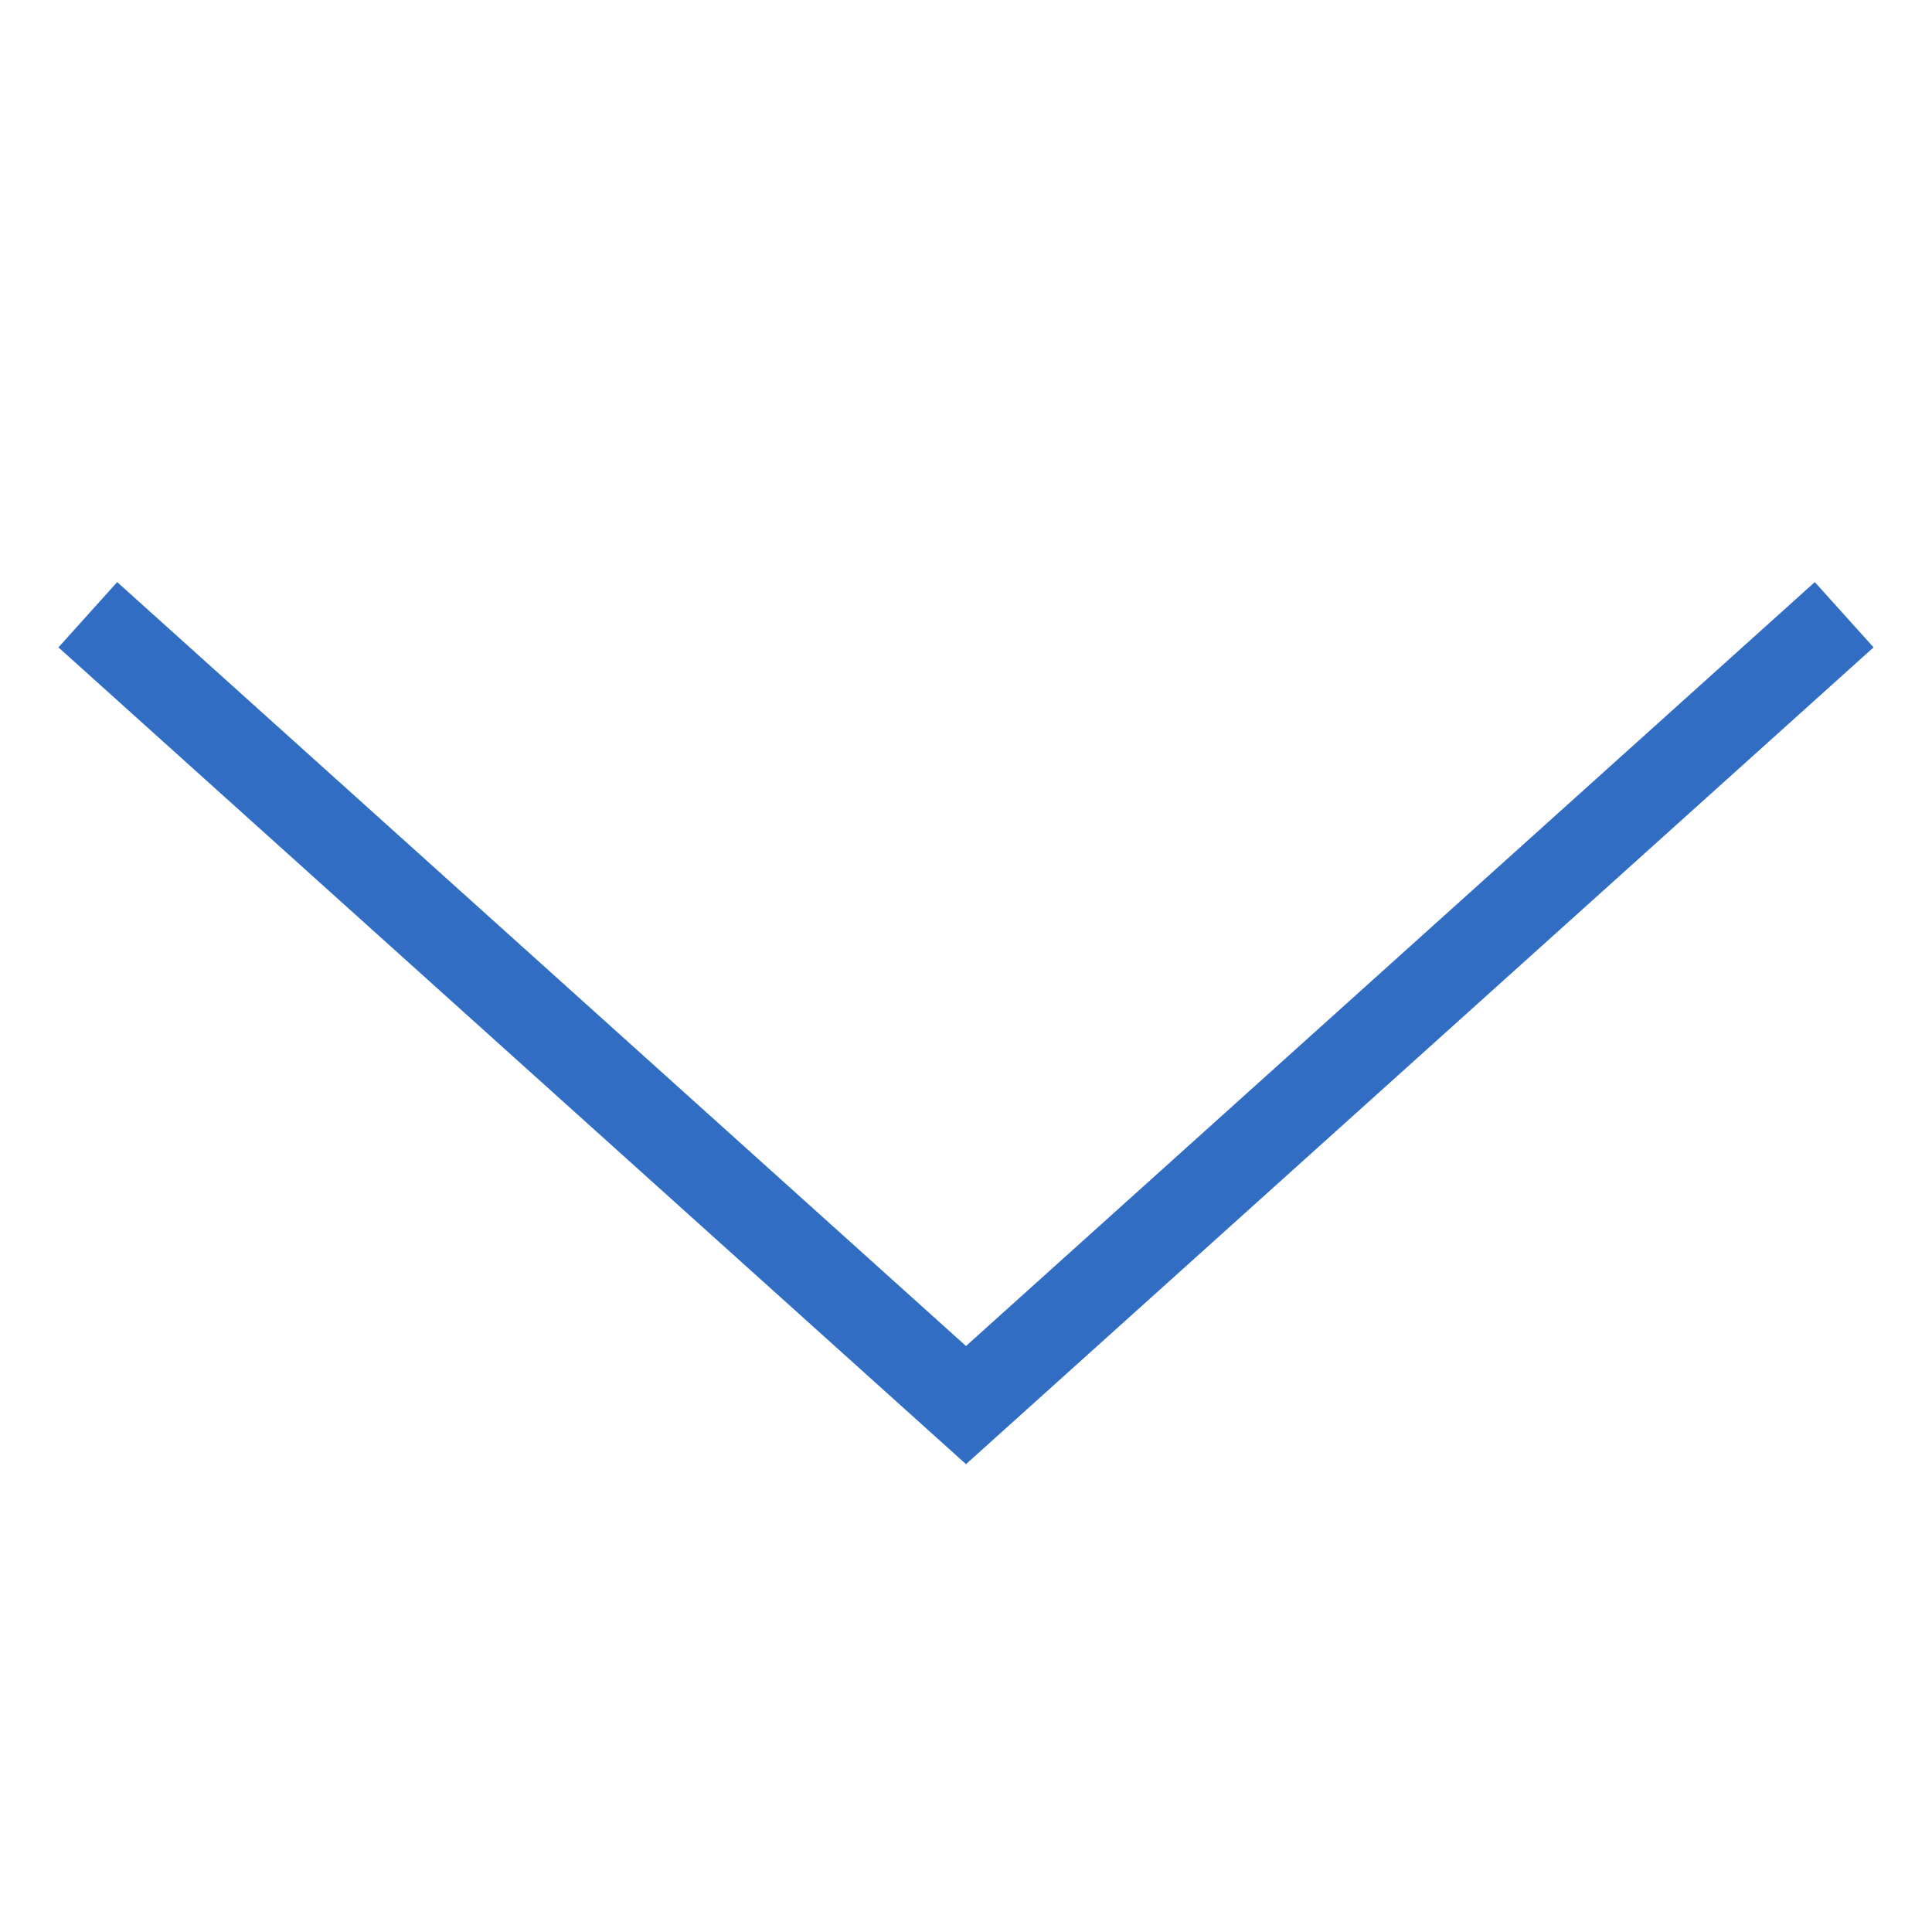
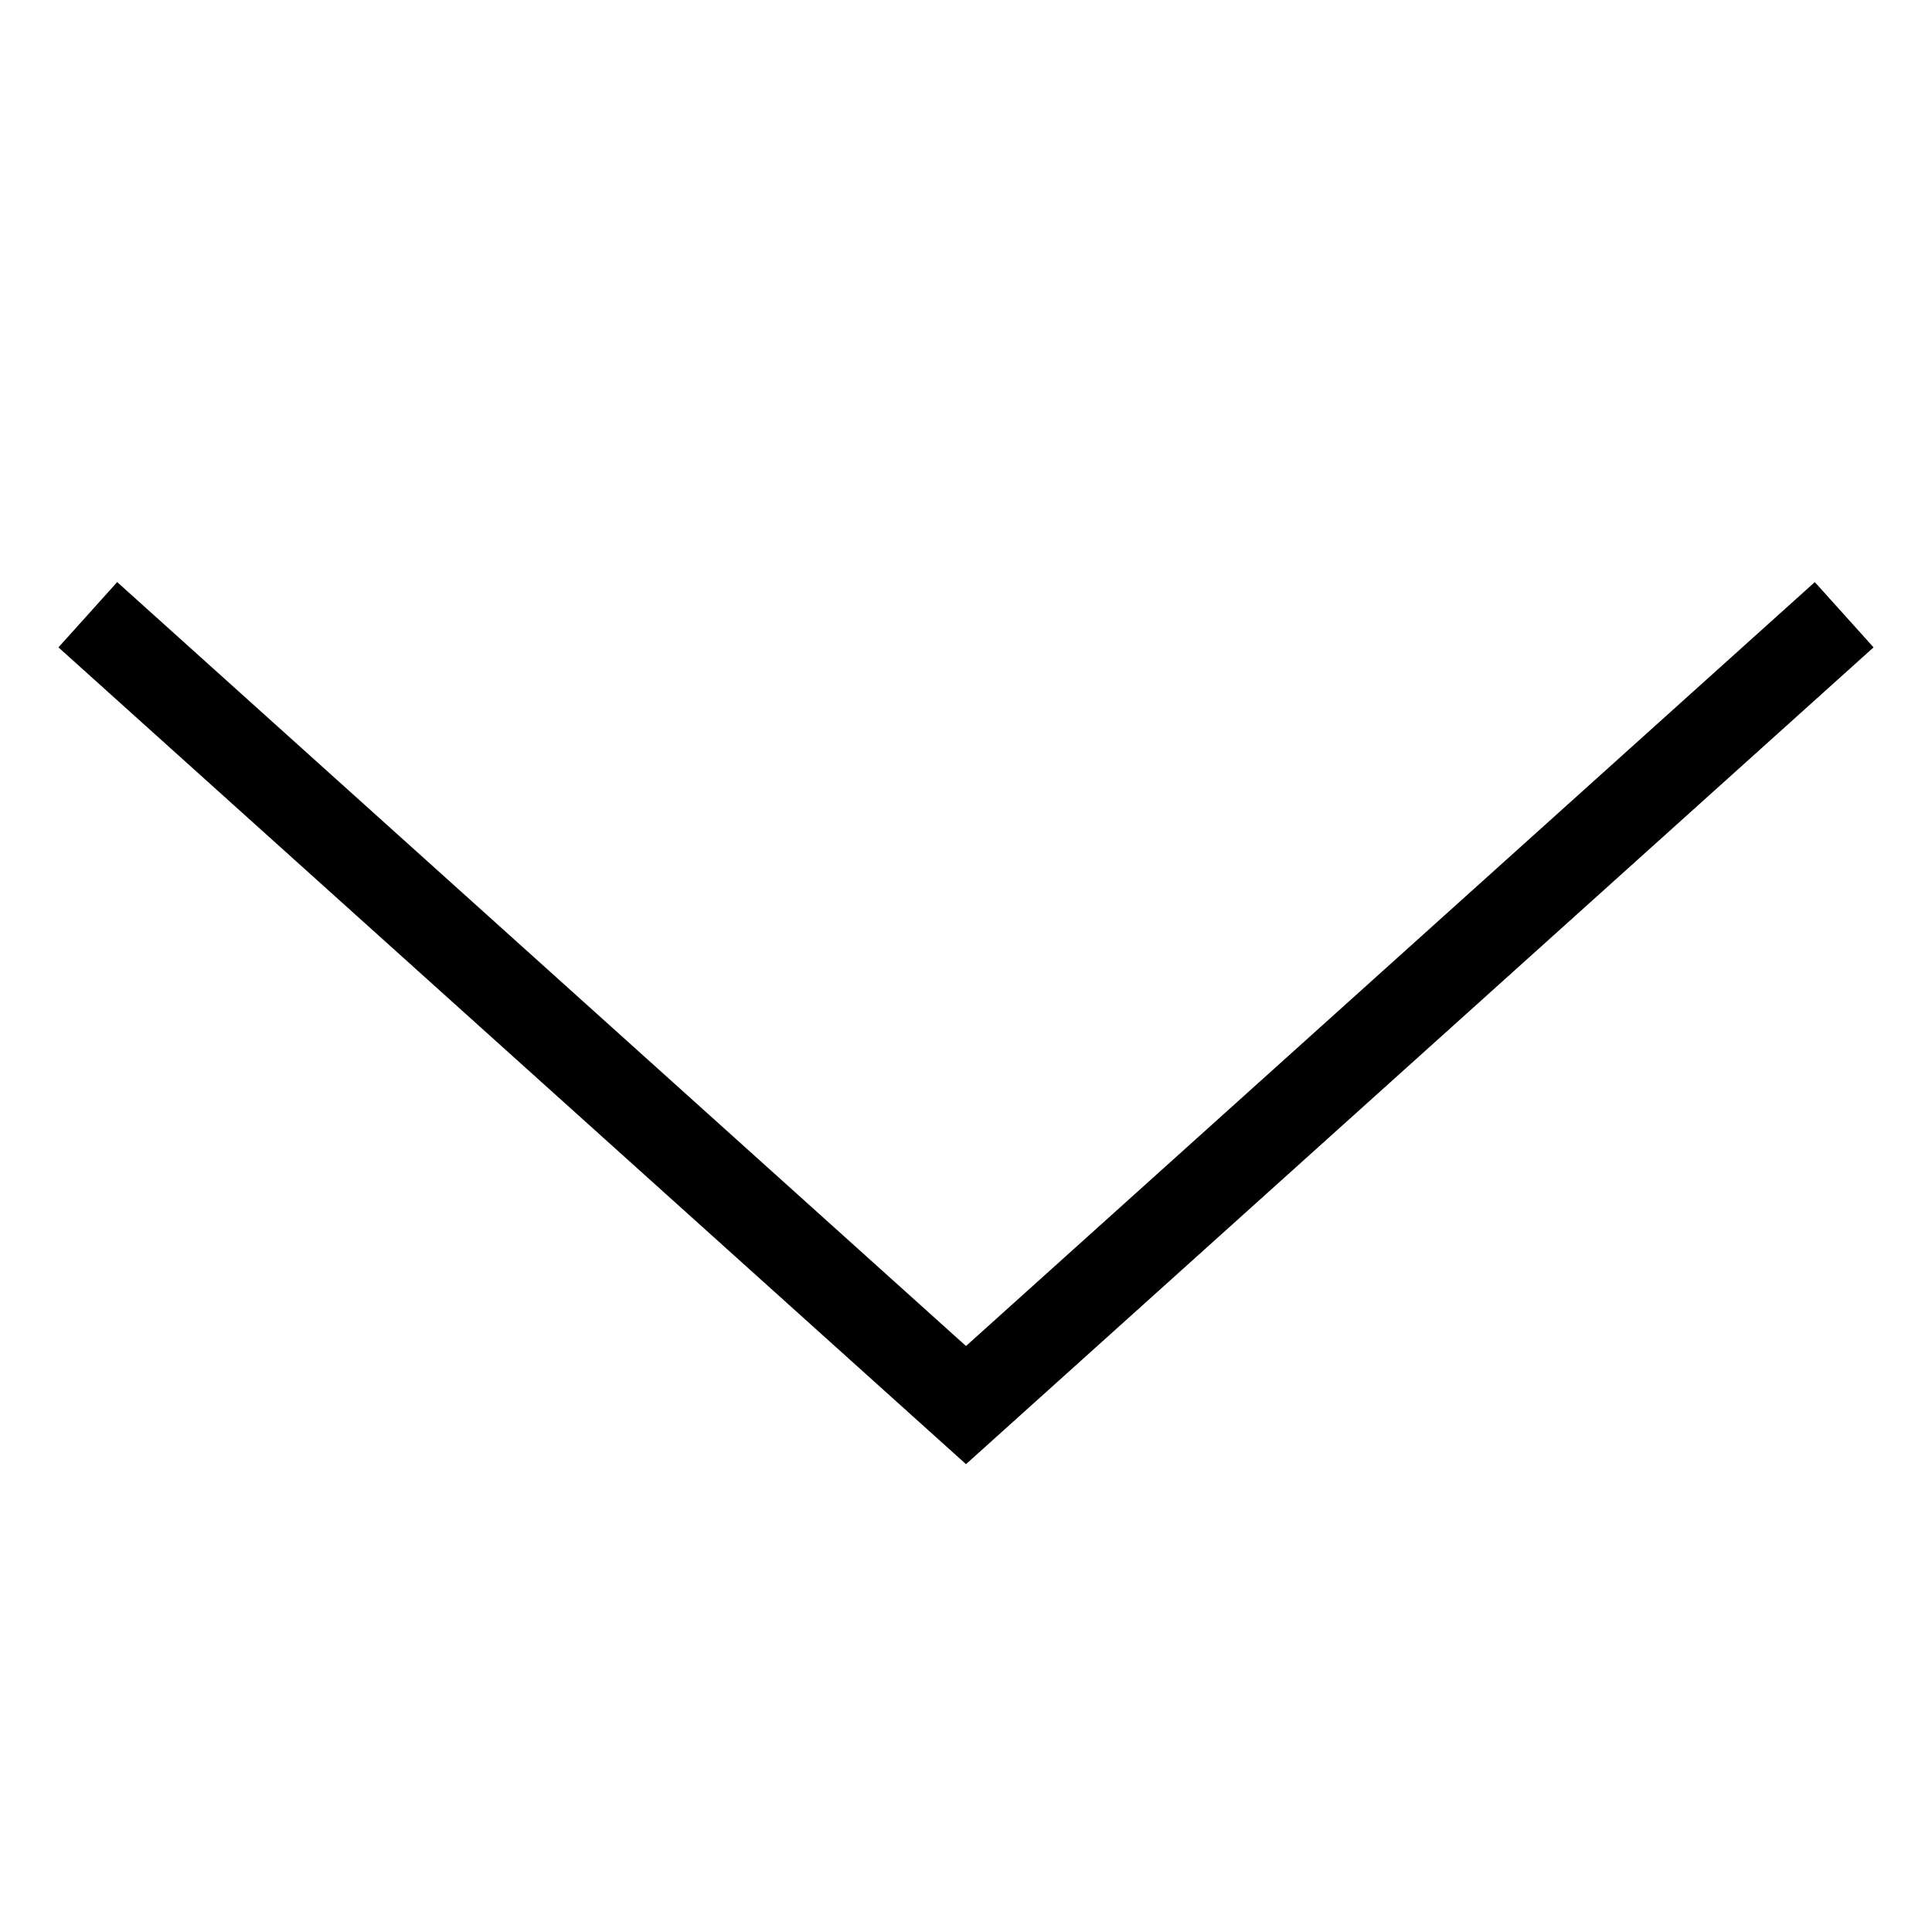
<svg xmlns="http://www.w3.org/2000/svg" width="22" height="22" viewBox="0 0 22 22" fill="none">
-   <path d="M21 7L11 16L1 7" stroke="#316DC2" />
+   <path d="M21 7L11 16L1 7" stroke="currentColor" />
</svg>
